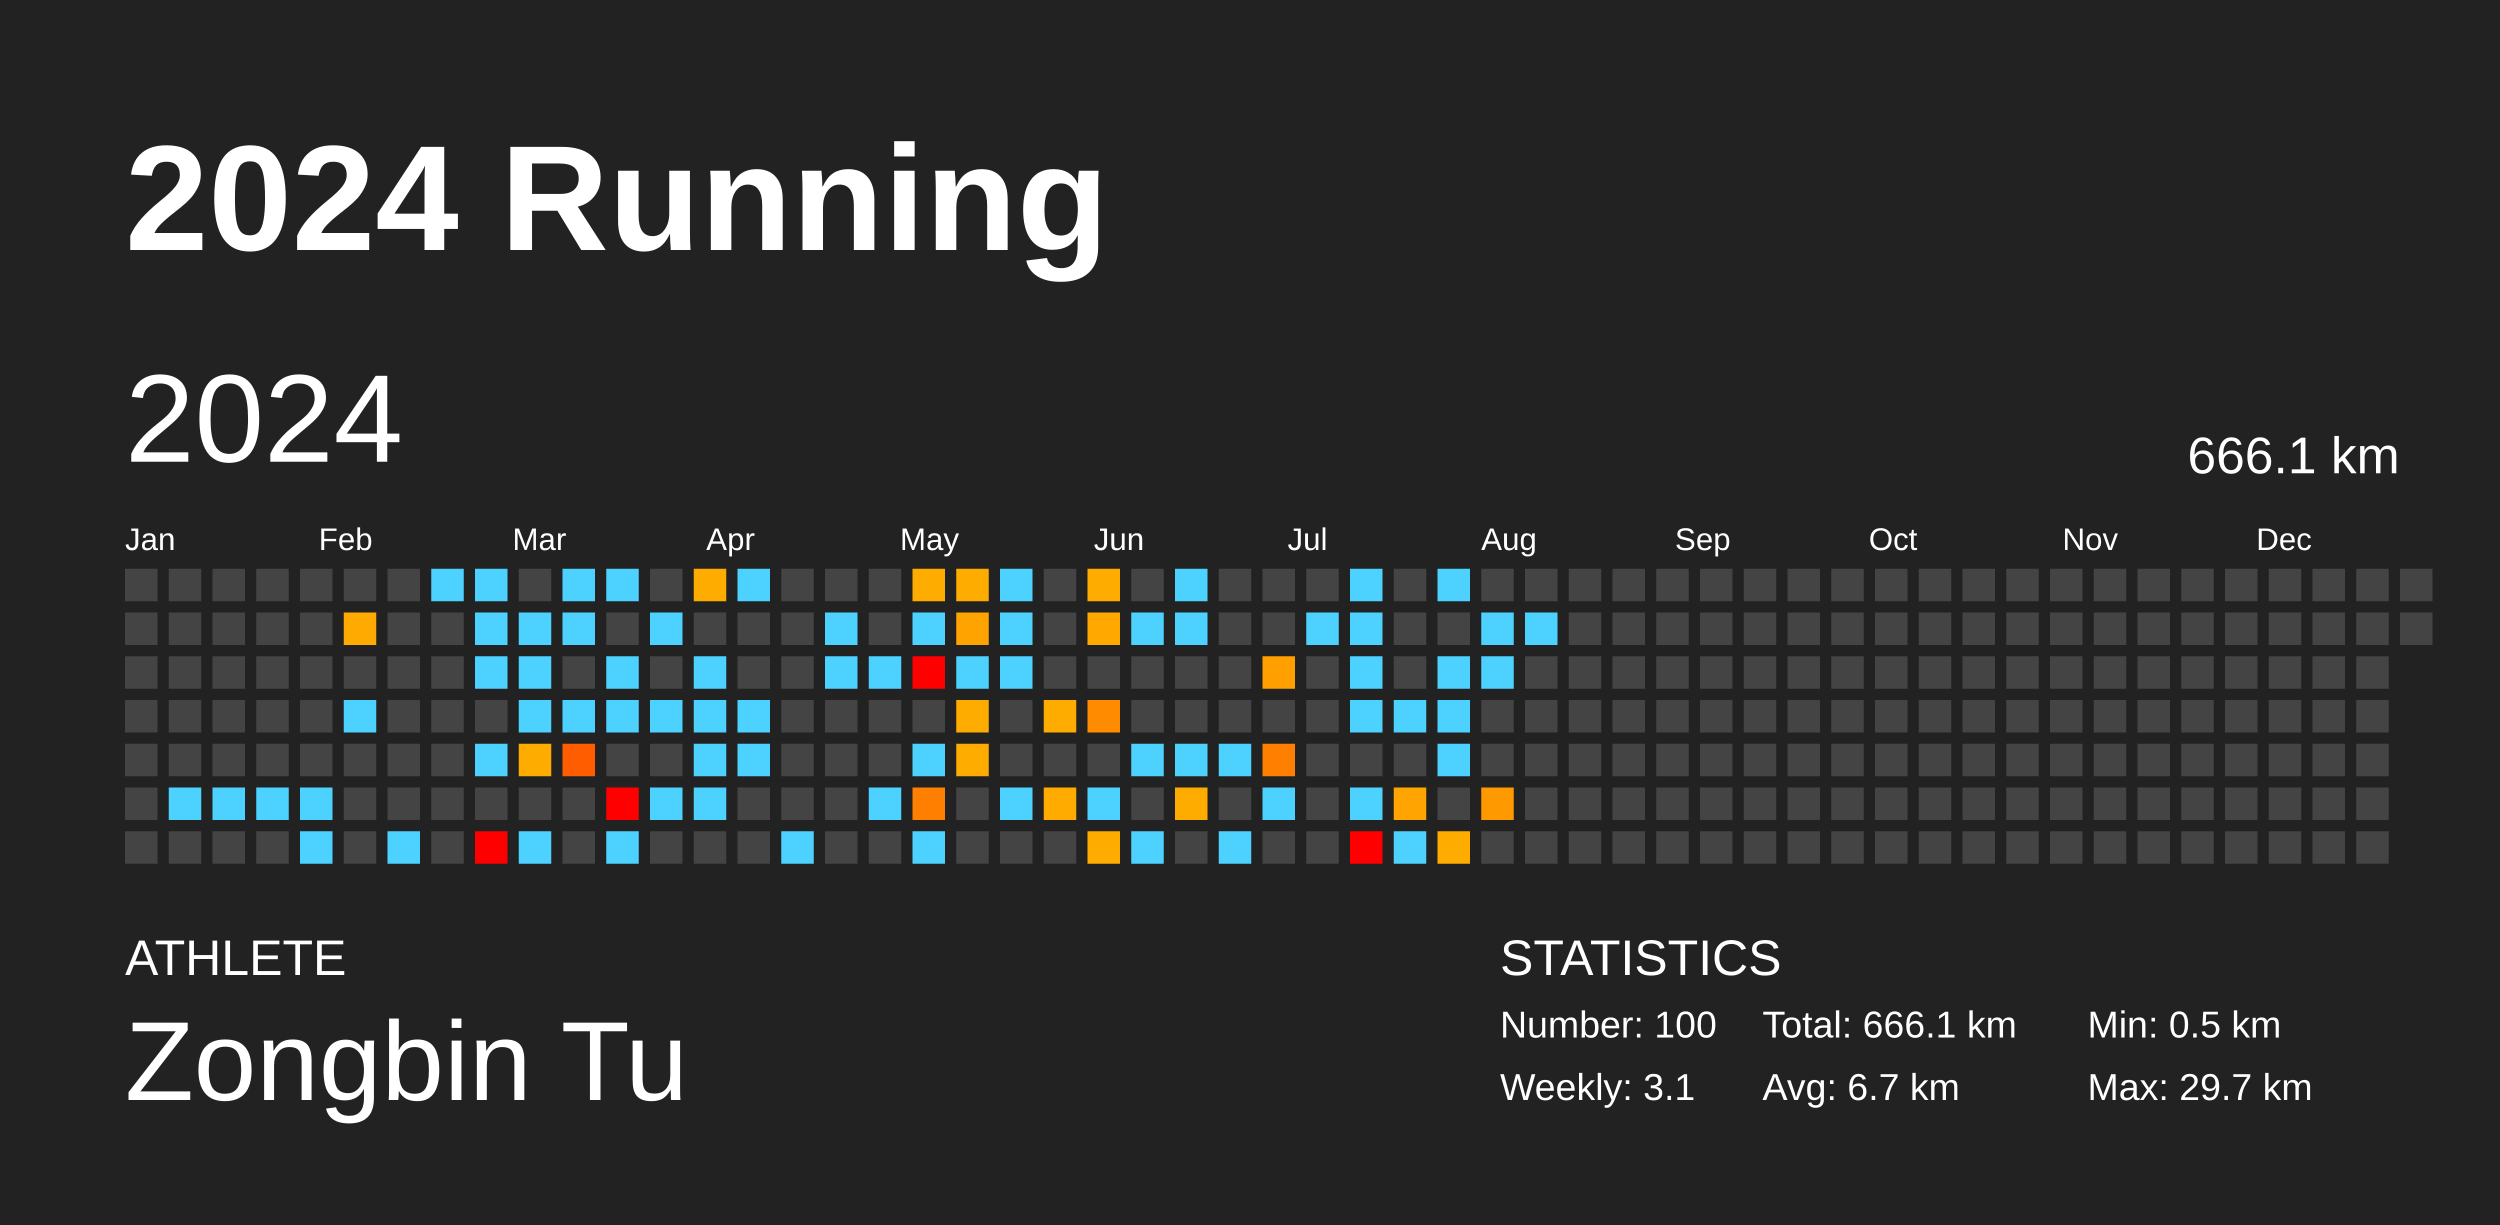
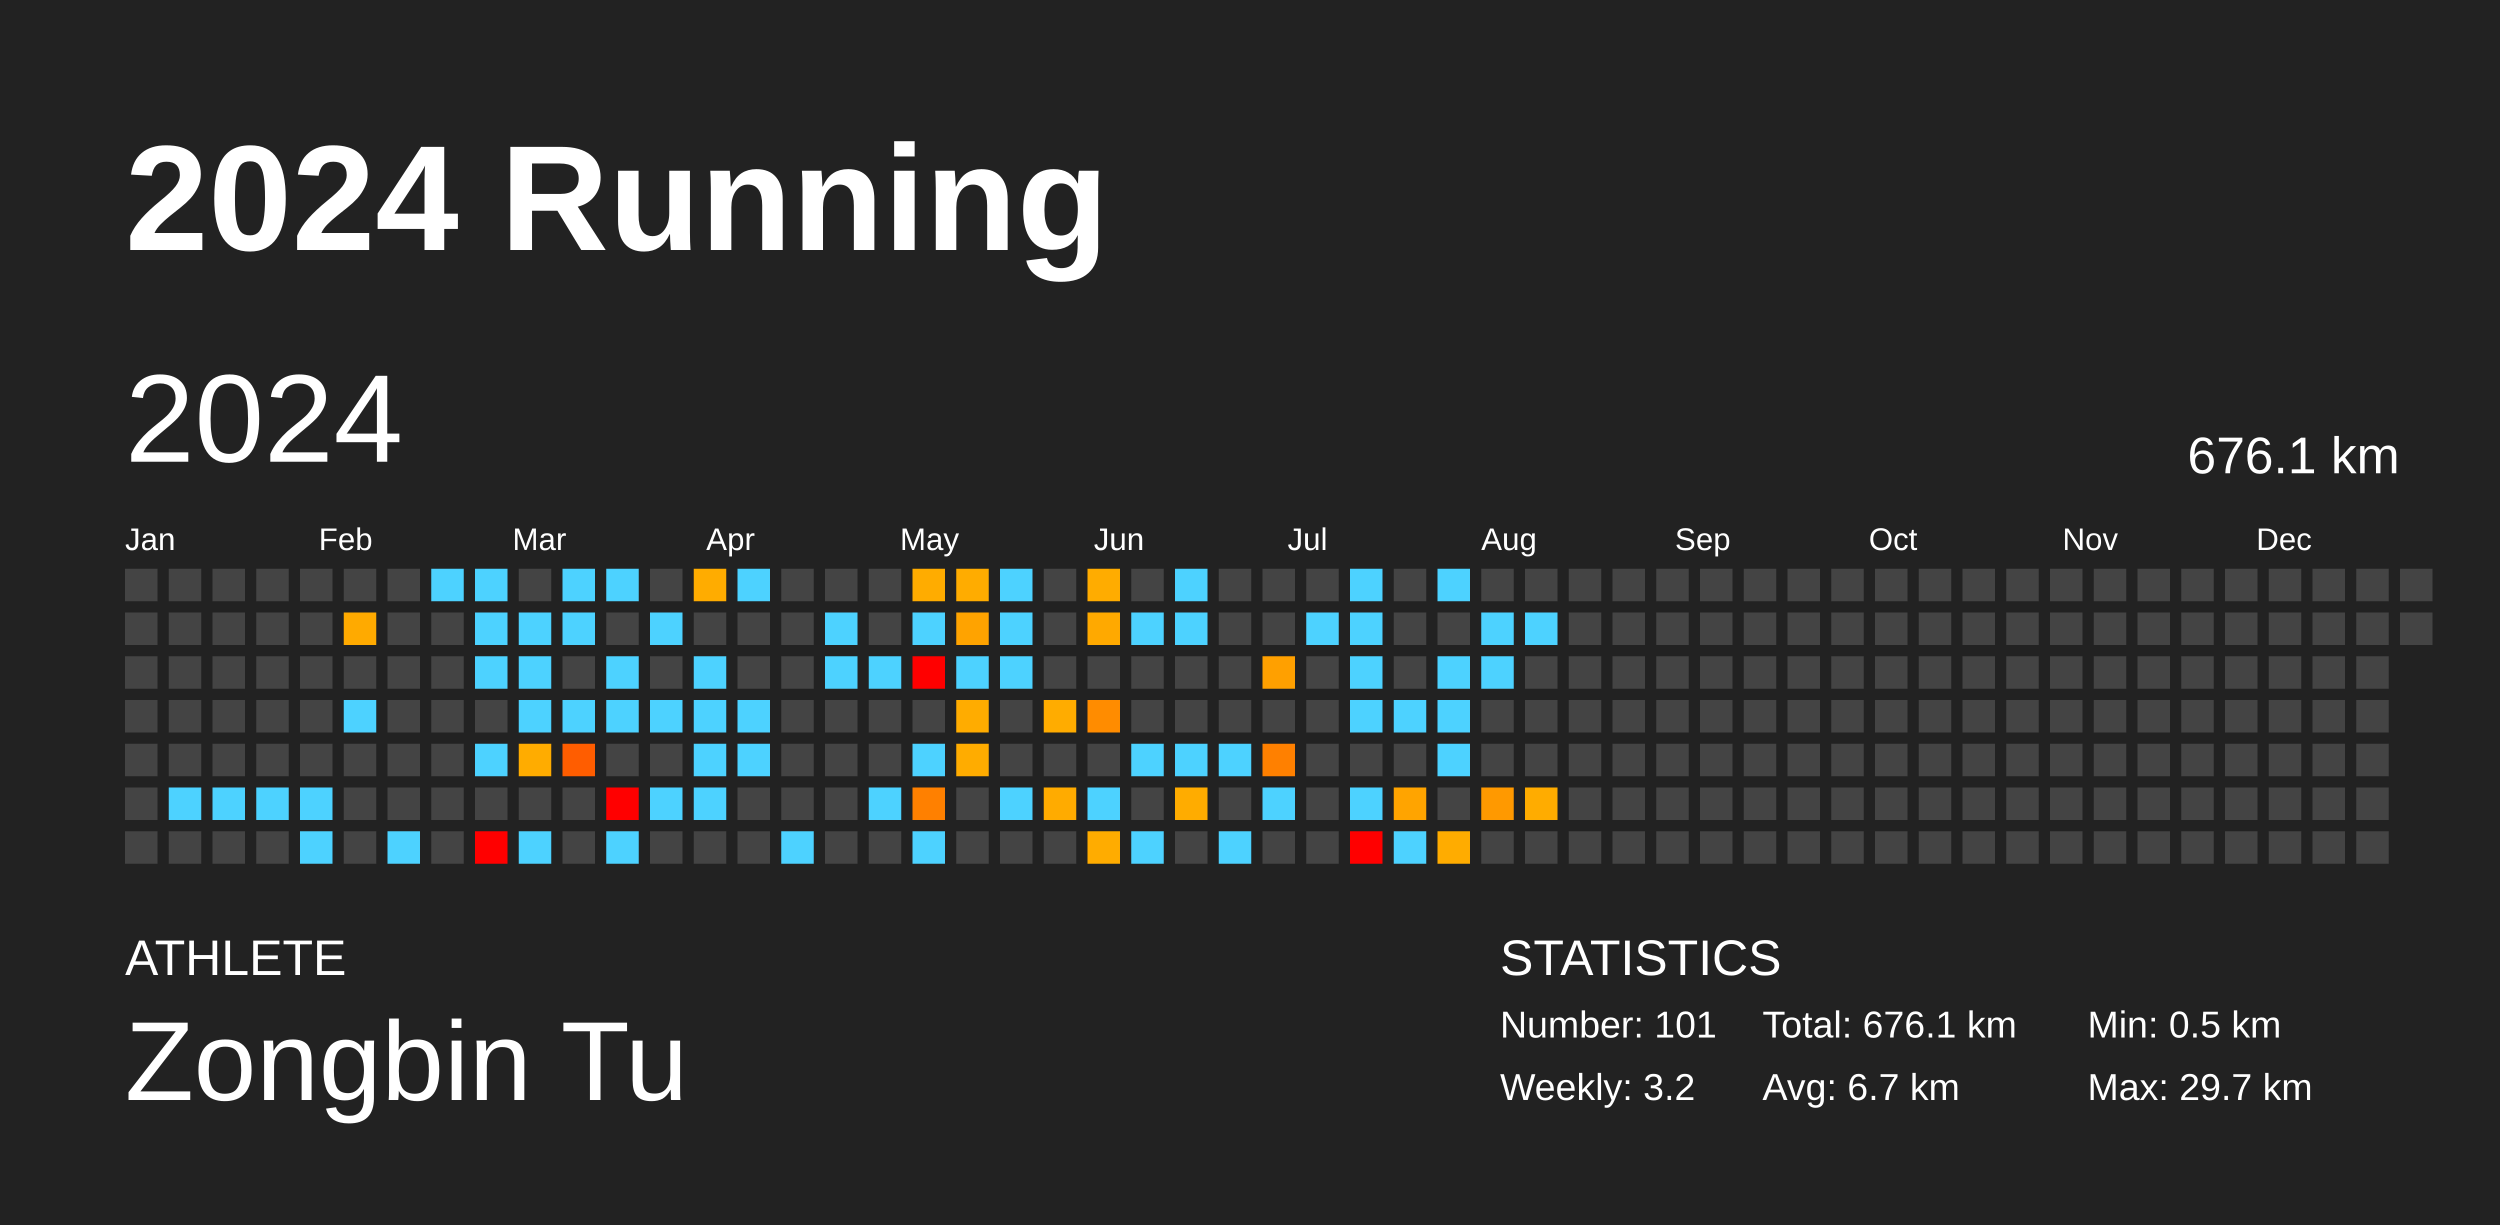
<svg xmlns="http://www.w3.org/2000/svg" baseProfile="full" height="98mm" version="1.1" viewBox="0,0,200,98" width="200mm">
  <defs />
  <rect fill="#222222" height="98" width="200" x="0" y="0" />
  <text fill="#FFFFFF" style="font-size:12px; font-family:Arial; font-weight:bold;" x="10" y="20">2024 Running</text>
  <text fill="#FFFFFF" style="font-size:4px; font-family:Arial" x="10" y="78">ATHLETE</text>
  <text fill="#FFFFFF" style="font-size:9px; font-family:Arial" x="10" y="88">Zongbin Tu</text>
  <text fill="#FFFFFF" style="font-size:4px; font-family:Arial" x="120" y="78">STATISTICS</text>
-   <text fill="#FFFFFF" style="font-size:3px; font-family:Arial" x="120" y="83">Number: 100</text>
-   <text fill="#FFFFFF" style="font-size:3px; font-family:Arial" x="120" y="88">Weekly: 3.1</text>
-   <text fill="#FFFFFF" style="font-size:3px; font-family:Arial" x="141" y="83">Total: 666.1 km</text>
+   <text fill="#FFFFFF" style="font-size:3px; font-family:Arial" x="120" y="83">Number: 101</text>
+   <text fill="#FFFFFF" style="font-size:3px; font-family:Arial" x="120" y="88">Weekly: 3.2</text>
+   <text fill="#FFFFFF" style="font-size:3px; font-family:Arial" x="141" y="83">Total: 676.1 km</text>
  <text fill="#FFFFFF" style="font-size:3px; font-family:Arial" x="141" y="88">Avg: 6.7 km</text>
  <text fill="#FFFFFF" style="font-size:3px; font-family:Arial" x="167" y="83">Min: 0.5 km</text>
  <text fill="#FFFFFF" style="font-size:3px; font-family:Arial" x="167" y="88">Max: 29.7 km</text>
  <text dominant-baseline="hanging" fill="#FFFFFF" style="font-size:10.0px; font-family:Arial;" x="10" y="30">2024</text>
-   <text dominant-baseline="hanging" fill="#FFFFFF" style="font-size:4.125px; font-family:Arial;" x="175" y="35">666.1 km</text>
+   <text dominant-baseline="hanging" fill="#FFFFFF" style="font-size:4.125px; font-family:Arial;" x="175" y="35">676.1 km</text>
  <text fill="#FFFFFF" style="font-size:2.5px; font-family:Arial" x="10.0" y="44">Jan</text>
  <text fill="#FFFFFF" style="font-size:2.5px; font-family:Arial" x="25.5" y="44">Feb</text>
  <text fill="#FFFFFF" style="font-size:2.5px; font-family:Arial" x="41.0" y="44">Mar</text>
  <text fill="#FFFFFF" style="font-size:2.5px; font-family:Arial" x="56.5" y="44">Apr</text>
  <text fill="#FFFFFF" style="font-size:2.5px; font-family:Arial" x="72.0" y="44">May</text>
  <text fill="#FFFFFF" style="font-size:2.5px; font-family:Arial" x="87.5" y="44">Jun</text>
  <text fill="#FFFFFF" style="font-size:2.5px; font-family:Arial" x="103.0" y="44">Jul</text>
  <text fill="#FFFFFF" style="font-size:2.5px; font-family:Arial" x="118.5" y="44">Aug</text>
  <text fill="#FFFFFF" style="font-size:2.5px; font-family:Arial" x="134.0" y="44">Sep</text>
  <text fill="#FFFFFF" style="font-size:2.5px; font-family:Arial" x="149.5" y="44">Oct</text>
  <text fill="#FFFFFF" style="font-size:2.5px; font-family:Arial" x="165.0" y="44">Nov</text>
  <text fill="#FFFFFF" style="font-size:2.5px; font-family:Arial" x="180.5" y="44">Dec</text>
  <rect fill="#444444" height="2.6" width="2.6" x="10.0" y="45.5" />
  <rect fill="#444444" height="2.6" width="2.6" x="10.0" y="49.0" />
  <rect fill="#444444" height="2.6" width="2.6" x="10.0" y="52.5" />
  <rect fill="#444444" height="2.6" width="2.6" x="10.0" y="56.0" />
  <rect fill="#444444" height="2.6" width="2.6" x="10.0" y="59.5" />
  <rect fill="#444444" height="2.6" width="2.6" x="10.0" y="63.0" />
  <rect fill="#444444" height="2.6" width="2.6" x="10.0" y="66.5" />
  <rect fill="#444444" height="2.6" width="2.6" x="13.5" y="45.5" />
  <rect fill="#444444" height="2.6" width="2.6" x="13.5" y="49.0" />
  <rect fill="#444444" height="2.6" width="2.6" x="13.5" y="52.5" />
  <rect fill="#444444" height="2.6" width="2.6" x="13.5" y="56.0" />
  <rect fill="#444444" height="2.6" width="2.6" x="13.5" y="59.5" />
  <rect fill="#4dd2ff" height="2.6" width="2.6" x="13.5" y="63.0" />
  <rect fill="#444444" height="2.6" width="2.6" x="13.5" y="66.5" />
  <rect fill="#444444" height="2.6" width="2.6" x="17.0" y="45.5" />
  <rect fill="#444444" height="2.6" width="2.6" x="17.0" y="49.0" />
  <rect fill="#444444" height="2.6" width="2.6" x="17.0" y="52.5" />
  <rect fill="#444444" height="2.6" width="2.6" x="17.0" y="56.0" />
  <rect fill="#444444" height="2.6" width="2.6" x="17.0" y="59.5" />
  <rect fill="#4dd2ff" height="2.6" width="2.6" x="17.0" y="63.0" />
  <rect fill="#444444" height="2.6" width="2.6" x="17.0" y="66.5" />
  <rect fill="#444444" height="2.6" width="2.6" x="20.5" y="45.5" />
  <rect fill="#444444" height="2.6" width="2.6" x="20.5" y="49.0" />
  <rect fill="#444444" height="2.6" width="2.6" x="20.5" y="52.5" />
  <rect fill="#444444" height="2.6" width="2.6" x="20.5" y="56.0" />
  <rect fill="#444444" height="2.6" width="2.6" x="20.5" y="59.5" />
  <rect fill="#4dd2ff" height="2.6" width="2.6" x="20.5" y="63.0" />
  <rect fill="#444444" height="2.6" width="2.6" x="20.5" y="66.5" />
  <rect fill="#444444" height="2.6" width="2.6" x="24.0" y="45.5" />
  <rect fill="#444444" height="2.6" width="2.6" x="24.0" y="49.0" />
  <rect fill="#444444" height="2.6" width="2.6" x="24.0" y="52.5" />
  <rect fill="#444444" height="2.6" width="2.6" x="24.0" y="56.0" />
  <rect fill="#444444" height="2.6" width="2.6" x="24.0" y="59.5" />
  <rect fill="#4dd2ff" height="2.6" width="2.6" x="24.0" y="63.0" />
  <rect fill="#4dd2ff" height="2.6" width="2.6" x="24.0" y="66.5" />
  <rect fill="#444444" height="2.6" width="2.6" x="27.5" y="45.5" />
  <rect fill="#ffaa00" height="2.6" width="2.6" x="27.5" y="49.0" />
  <rect fill="#444444" height="2.6" width="2.6" x="27.5" y="52.5" />
  <rect fill="#4dd2ff" height="2.6" width="2.6" x="27.5" y="56.0" />
  <rect fill="#444444" height="2.6" width="2.6" x="27.5" y="59.5" />
  <rect fill="#444444" height="2.6" width="2.6" x="27.5" y="63.0" />
  <rect fill="#444444" height="2.6" width="2.6" x="27.5" y="66.5" />
  <rect fill="#444444" height="2.6" width="2.6" x="31.0" y="45.5" />
  <rect fill="#444444" height="2.6" width="2.6" x="31.0" y="49.0" />
  <rect fill="#444444" height="2.6" width="2.6" x="31.0" y="52.5" />
  <rect fill="#444444" height="2.6" width="2.6" x="31.0" y="56.0" />
  <rect fill="#444444" height="2.6" width="2.6" x="31.0" y="59.5" />
  <rect fill="#444444" height="2.6" width="2.6" x="31.0" y="63.0" />
  <rect fill="#4dd2ff" height="2.6" width="2.6" x="31.0" y="66.5" />
  <rect fill="#4dd2ff" height="2.6" width="2.6" x="34.5" y="45.5" />
  <rect fill="#444444" height="2.6" width="2.6" x="34.5" y="49.0" />
  <rect fill="#444444" height="2.6" width="2.6" x="34.5" y="52.5" />
  <rect fill="#444444" height="2.6" width="2.6" x="34.5" y="56.0" />
  <rect fill="#444444" height="2.6" width="2.6" x="34.5" y="59.5" />
  <rect fill="#444444" height="2.6" width="2.6" x="34.5" y="63.0" />
  <rect fill="#444444" height="2.6" width="2.6" x="34.5" y="66.5" />
  <rect fill="#4dd2ff" height="2.6" width="2.6" x="38.0" y="45.5" />
  <rect fill="#4dd2ff" height="2.6" width="2.6" x="38.0" y="49.0" />
  <rect fill="#4dd2ff" height="2.6" width="2.6" x="38.0" y="52.5" />
  <rect fill="#444444" height="2.6" width="2.6" x="38.0" y="56.0" />
  <rect fill="#4dd2ff" height="2.6" width="2.6" x="38.0" y="59.5" />
  <rect fill="#444444" height="2.6" width="2.6" x="38.0" y="63.0" />
  <rect fill="red" height="2.6" width="2.6" x="38.0" y="66.5" />
  <rect fill="#444444" height="2.6" width="2.6" x="41.5" y="45.5" />
  <rect fill="#4dd2ff" height="2.6" width="2.6" x="41.5" y="49.0" />
  <rect fill="#4dd2ff" height="2.6" width="2.6" x="41.5" y="52.5" />
  <rect fill="#4dd2ff" height="2.6" width="2.6" x="41.5" y="56.0" />
  <rect fill="#ffac00" height="2.6" width="2.6" x="41.5" y="59.5" />
  <rect fill="#444444" height="2.6" width="2.6" x="41.5" y="63.0" />
  <rect fill="#4dd2ff" height="2.6" width="2.6" x="41.5" y="66.5" />
  <rect fill="#4dd2ff" height="2.6" width="2.6" x="45.0" y="45.5" />
  <rect fill="#4dd2ff" height="2.6" width="2.6" x="45.0" y="49.0" />
  <rect fill="#444444" height="2.6" width="2.6" x="45.0" y="52.5" />
  <rect fill="#4dd2ff" height="2.6" width="2.6" x="45.0" y="56.0" />
  <rect fill="#ff5d00" height="2.6" width="2.6" x="45.0" y="59.5" />
  <rect fill="#444444" height="2.6" width="2.6" x="45.0" y="63.0" />
  <rect fill="#444444" height="2.6" width="2.6" x="45.0" y="66.5" />
  <rect fill="#4dd2ff" height="2.6" width="2.6" x="48.5" y="45.5" />
  <rect fill="#444444" height="2.6" width="2.6" x="48.5" y="49.0" />
  <rect fill="#4dd2ff" height="2.6" width="2.6" x="48.5" y="52.5" />
  <rect fill="#4dd2ff" height="2.6" width="2.6" x="48.5" y="56.0" />
  <rect fill="#444444" height="2.6" width="2.6" x="48.5" y="59.5" />
  <rect fill="red" height="2.6" width="2.6" x="48.5" y="63.0" />
  <rect fill="#4dd2ff" height="2.6" width="2.6" x="48.5" y="66.5" />
  <rect fill="#444444" height="2.6" width="2.6" x="52.0" y="45.5" />
  <rect fill="#4dd2ff" height="2.6" width="2.6" x="52.0" y="49.0" />
  <rect fill="#444444" height="2.6" width="2.6" x="52.0" y="52.5" />
  <rect fill="#4dd2ff" height="2.6" width="2.6" x="52.0" y="56.0" />
  <rect fill="#444444" height="2.6" width="2.6" x="52.0" y="59.5" />
  <rect fill="#4dd2ff" height="2.6" width="2.6" x="52.0" y="63.0" />
  <rect fill="#444444" height="2.6" width="2.6" x="52.0" y="66.5" />
  <rect fill="#ffac00" height="2.6" width="2.6" x="55.5" y="45.5" />
  <rect fill="#444444" height="2.6" width="2.6" x="55.5" y="49.0" />
  <rect fill="#4dd2ff" height="2.6" width="2.6" x="55.5" y="52.5" />
  <rect fill="#4dd2ff" height="2.6" width="2.6" x="55.5" y="56.0" />
  <rect fill="#4dd2ff" height="2.6" width="2.6" x="55.5" y="59.5" />
  <rect fill="#4dd2ff" height="2.6" width="2.6" x="55.5" y="63.0" />
  <rect fill="#444444" height="2.6" width="2.6" x="55.5" y="66.5" />
  <rect fill="#4dd2ff" height="2.6" width="2.6" x="59.0" y="45.5" />
  <rect fill="#444444" height="2.6" width="2.6" x="59.0" y="49.0" />
  <rect fill="#444444" height="2.6" width="2.6" x="59.0" y="52.5" />
  <rect fill="#4dd2ff" height="2.6" width="2.6" x="59.0" y="56.0" />
  <rect fill="#4dd2ff" height="2.6" width="2.6" x="59.0" y="59.5" />
  <rect fill="#444444" height="2.6" width="2.6" x="59.0" y="63.0" />
  <rect fill="#444444" height="2.6" width="2.6" x="59.0" y="66.5" />
  <rect fill="#444444" height="2.6" width="2.6" x="62.5" y="45.5" />
  <rect fill="#444444" height="2.6" width="2.6" x="62.5" y="49.0" />
  <rect fill="#444444" height="2.6" width="2.6" x="62.5" y="52.5" />
  <rect fill="#444444" height="2.6" width="2.6" x="62.5" y="56.0" />
  <rect fill="#444444" height="2.6" width="2.6" x="62.5" y="59.5" />
  <rect fill="#444444" height="2.6" width="2.6" x="62.5" y="63.0" />
  <rect fill="#4dd2ff" height="2.6" width="2.6" x="62.5" y="66.5" />
  <rect fill="#444444" height="2.6" width="2.6" x="66.0" y="45.5" />
  <rect fill="#4dd2ff" height="2.6" width="2.6" x="66.0" y="49.0" />
  <rect fill="#4dd2ff" height="2.6" width="2.6" x="66.0" y="52.5" />
  <rect fill="#444444" height="2.6" width="2.6" x="66.0" y="56.0" />
  <rect fill="#444444" height="2.6" width="2.6" x="66.0" y="59.5" />
  <rect fill="#444444" height="2.6" width="2.6" x="66.0" y="63.0" />
  <rect fill="#444444" height="2.6" width="2.6" x="66.0" y="66.5" />
  <rect fill="#444444" height="2.6" width="2.6" x="69.5" y="45.5" />
  <rect fill="#444444" height="2.6" width="2.6" x="69.5" y="49.0" />
  <rect fill="#4dd2ff" height="2.6" width="2.6" x="69.5" y="52.5" />
  <rect fill="#444444" height="2.6" width="2.6" x="69.5" y="56.0" />
  <rect fill="#444444" height="2.6" width="2.6" x="69.5" y="59.5" />
  <rect fill="#4dd2ff" height="2.6" width="2.6" x="69.5" y="63.0" />
  <rect fill="#444444" height="2.6" width="2.6" x="69.5" y="66.5" />
  <rect fill="#ffac00" height="2.6" width="2.6" x="73.0" y="45.5" />
  <rect fill="#4dd2ff" height="2.6" width="2.6" x="73.0" y="49.0" />
  <rect fill="red" height="2.6" width="2.6" x="73.0" y="52.5" />
  <rect fill="#444444" height="2.6" width="2.6" x="73.0" y="56.0" />
  <rect fill="#4dd2ff" height="2.6" width="2.6" x="73.0" y="59.5" />
  <rect fill="#ff8000" height="2.6" width="2.6" x="73.0" y="63.0" />
  <rect fill="#4dd2ff" height="2.6" width="2.6" x="73.0" y="66.5" />
  <rect fill="#ffac00" height="2.6" width="2.6" x="76.5" y="45.5" />
  <rect fill="#ffa300" height="2.6" width="2.6" x="76.5" y="49.0" />
  <rect fill="#4dd2ff" height="2.6" width="2.6" x="76.5" y="52.5" />
  <rect fill="#ffac00" height="2.6" width="2.6" x="76.5" y="56.0" />
  <rect fill="#ffac00" height="2.6" width="2.6" x="76.5" y="59.5" />
  <rect fill="#444444" height="2.6" width="2.6" x="76.5" y="63.0" />
  <rect fill="#444444" height="2.6" width="2.6" x="76.5" y="66.5" />
  <rect fill="#4dd2ff" height="2.6" width="2.6" x="80.0" y="45.5" />
  <rect fill="#4dd2ff" height="2.6" width="2.6" x="80.0" y="49.0" />
  <rect fill="#4dd2ff" height="2.6" width="2.6" x="80.0" y="52.5" />
  <rect fill="#444444" height="2.6" width="2.6" x="80.0" y="56.0" />
  <rect fill="#444444" height="2.6" width="2.6" x="80.0" y="59.5" />
  <rect fill="#4dd2ff" height="2.6" width="2.6" x="80.0" y="63.0" />
  <rect fill="#444444" height="2.6" width="2.6" x="80.0" y="66.5" />
  <rect fill="#444444" height="2.6" width="2.6" x="83.5" y="45.5" />
  <rect fill="#444444" height="2.6" width="2.6" x="83.5" y="49.0" />
  <rect fill="#444444" height="2.6" width="2.6" x="83.5" y="52.5" />
  <rect fill="#ffac00" height="2.6" width="2.6" x="83.5" y="56.0" />
  <rect fill="#444444" height="2.6" width="2.6" x="83.5" y="59.5" />
  <rect fill="#ffab00" height="2.6" width="2.6" x="83.5" y="63.0" />
  <rect fill="#444444" height="2.6" width="2.6" x="83.5" y="66.5" />
  <rect fill="#ffac00" height="2.6" width="2.6" x="87.0" y="45.5" />
  <rect fill="#ffa900" height="2.6" width="2.6" x="87.0" y="49.0" />
  <rect fill="#444444" height="2.6" width="2.6" x="87.0" y="52.5" />
  <rect fill="#ff8c00" height="2.6" width="2.6" x="87.0" y="56.0" />
  <rect fill="#444444" height="2.6" width="2.6" x="87.0" y="59.5" />
  <rect fill="#4dd2ff" height="2.6" width="2.6" x="87.0" y="63.0" />
  <rect fill="#ffac00" height="2.6" width="2.6" x="87.0" y="66.5" />
  <rect fill="#444444" height="2.6" width="2.6" x="90.5" y="45.5" />
  <rect fill="#4dd2ff" height="2.6" width="2.6" x="90.5" y="49.0" />
  <rect fill="#444444" height="2.6" width="2.6" x="90.5" y="52.5" />
  <rect fill="#444444" height="2.6" width="2.6" x="90.5" y="56.0" />
  <rect fill="#4dd2ff" height="2.6" width="2.6" x="90.5" y="59.5" />
  <rect fill="#444444" height="2.6" width="2.6" x="90.5" y="63.0" />
  <rect fill="#4dd2ff" height="2.6" width="2.6" x="90.5" y="66.5" />
  <rect fill="#4dd2ff" height="2.6" width="2.6" x="94.0" y="45.5" />
  <rect fill="#4dd2ff" height="2.6" width="2.6" x="94.0" y="49.0" />
  <rect fill="#444444" height="2.6" width="2.6" x="94.0" y="52.5" />
  <rect fill="#444444" height="2.6" width="2.6" x="94.0" y="56.0" />
  <rect fill="#4dd2ff" height="2.6" width="2.6" x="94.0" y="59.5" />
  <rect fill="#ffac00" height="2.6" width="2.6" x="94.0" y="63.0" />
  <rect fill="#444444" height="2.6" width="2.6" x="94.0" y="66.5" />
  <rect fill="#444444" height="2.6" width="2.6" x="97.5" y="45.5" />
  <rect fill="#444444" height="2.6" width="2.6" x="97.5" y="49.0" />
  <rect fill="#444444" height="2.6" width="2.6" x="97.5" y="52.5" />
  <rect fill="#444444" height="2.6" width="2.6" x="97.5" y="56.0" />
  <rect fill="#4dd2ff" height="2.6" width="2.6" x="97.5" y="59.5" />
  <rect fill="#444444" height="2.6" width="2.6" x="97.5" y="63.0" />
  <rect fill="#4dd2ff" height="2.6" width="2.6" x="97.5" y="66.5" />
  <rect fill="#444444" height="2.6" width="2.6" x="101.0" y="45.5" />
  <rect fill="#444444" height="2.6" width="2.6" x="101.0" y="49.0" />
  <rect fill="#ffa000" height="2.6" width="2.6" x="101.0" y="52.5" />
  <rect fill="#444444" height="2.6" width="2.6" x="101.0" y="56.0" />
  <rect fill="#ff8000" height="2.6" width="2.6" x="101.0" y="59.5" />
  <rect fill="#4dd2ff" height="2.6" width="2.6" x="101.0" y="63.0" />
  <rect fill="#444444" height="2.6" width="2.6" x="101.0" y="66.5" />
  <rect fill="#444444" height="2.6" width="2.6" x="104.5" y="45.5" />
  <rect fill="#4dd2ff" height="2.6" width="2.6" x="104.5" y="49.0" />
  <rect fill="#444444" height="2.6" width="2.6" x="104.5" y="52.5" />
  <rect fill="#444444" height="2.6" width="2.6" x="104.5" y="56.0" />
  <rect fill="#444444" height="2.6" width="2.6" x="104.5" y="59.5" />
  <rect fill="#444444" height="2.6" width="2.6" x="104.5" y="63.0" />
  <rect fill="#444444" height="2.6" width="2.6" x="104.5" y="66.5" />
  <rect fill="#4dd2ff" height="2.6" width="2.6" x="108.0" y="45.5" />
  <rect fill="#4dd2ff" height="2.6" width="2.6" x="108.0" y="49.0" />
  <rect fill="#4dd2ff" height="2.6" width="2.6" x="108.0" y="52.5" />
  <rect fill="#4dd2ff" height="2.6" width="2.6" x="108.0" y="56.0" />
  <rect fill="#444444" height="2.6" width="2.6" x="108.0" y="59.5" />
  <rect fill="#4dd2ff" height="2.6" width="2.6" x="108.0" y="63.0" />
  <rect fill="red" height="2.6" width="2.6" x="108.0" y="66.5" />
  <rect fill="#444444" height="2.6" width="2.6" x="111.5" y="45.5" />
  <rect fill="#444444" height="2.6" width="2.6" x="111.5" y="49.0" />
  <rect fill="#444444" height="2.6" width="2.6" x="111.5" y="52.5" />
  <rect fill="#4dd2ff" height="2.6" width="2.6" x="111.5" y="56.0" />
  <rect fill="#444444" height="2.6" width="2.6" x="111.5" y="59.5" />
  <rect fill="#ffa400" height="2.6" width="2.6" x="111.5" y="63.0" />
  <rect fill="#4dd2ff" height="2.6" width="2.6" x="111.5" y="66.5" />
  <rect fill="#4dd2ff" height="2.6" width="2.6" x="115.0" y="45.5" />
  <rect fill="#444444" height="2.6" width="2.6" x="115.0" y="49.0" />
  <rect fill="#4dd2ff" height="2.6" width="2.6" x="115.0" y="52.5" />
  <rect fill="#4dd2ff" height="2.6" width="2.6" x="115.0" y="56.0" />
  <rect fill="#4dd2ff" height="2.6" width="2.6" x="115.0" y="59.5" />
  <rect fill="#444444" height="2.6" width="2.6" x="115.0" y="63.0" />
  <rect fill="#ffac00" height="2.6" width="2.6" x="115.0" y="66.5" />
  <rect fill="#444444" height="2.6" width="2.6" x="118.5" y="45.5" />
  <rect fill="#4dd2ff" height="2.6" width="2.6" x="118.5" y="49.0" />
  <rect fill="#4dd2ff" height="2.6" width="2.6" x="118.5" y="52.5" />
  <rect fill="#444444" height="2.6" width="2.6" x="118.5" y="56.0" />
  <rect fill="#444444" height="2.6" width="2.6" x="118.5" y="59.5" />
  <rect fill="#ff9900" height="2.6" width="2.6" x="118.5" y="63.0" />
  <rect fill="#444444" height="2.6" width="2.6" x="118.5" y="66.5" />
  <rect fill="#444444" height="2.6" width="2.6" x="122.0" y="45.5" />
  <rect fill="#4dd2ff" height="2.6" width="2.6" x="122.0" y="49.0" />
  <rect fill="#444444" height="2.6" width="2.6" x="122.0" y="52.5" />
  <rect fill="#444444" height="2.6" width="2.6" x="122.0" y="56.0" />
  <rect fill="#444444" height="2.6" width="2.6" x="122.0" y="59.5" />
-   <rect fill="#444444" height="2.6" width="2.6" x="122.0" y="63.0" />
+   <rect fill="#ffac00" height="2.6" width="2.6" x="122.0" y="63.0" />
  <rect fill="#444444" height="2.6" width="2.6" x="122.0" y="66.5" />
  <rect fill="#444444" height="2.6" width="2.6" x="125.5" y="45.5" />
  <rect fill="#444444" height="2.6" width="2.6" x="125.5" y="49.0" />
  <rect fill="#444444" height="2.6" width="2.6" x="125.5" y="52.5" />
  <rect fill="#444444" height="2.6" width="2.6" x="125.5" y="56.0" />
  <rect fill="#444444" height="2.6" width="2.6" x="125.5" y="59.5" />
  <rect fill="#444444" height="2.6" width="2.6" x="125.5" y="63.0" />
  <rect fill="#444444" height="2.6" width="2.6" x="125.5" y="66.5" />
  <rect fill="#444444" height="2.6" width="2.6" x="129.0" y="45.5" />
  <rect fill="#444444" height="2.6" width="2.6" x="129.0" y="49.0" />
  <rect fill="#444444" height="2.6" width="2.6" x="129.0" y="52.5" />
  <rect fill="#444444" height="2.6" width="2.6" x="129.0" y="56.0" />
  <rect fill="#444444" height="2.6" width="2.6" x="129.0" y="59.5" />
  <rect fill="#444444" height="2.6" width="2.6" x="129.0" y="63.0" />
  <rect fill="#444444" height="2.6" width="2.6" x="129.0" y="66.5" />
  <rect fill="#444444" height="2.6" width="2.6" x="132.5" y="45.5" />
  <rect fill="#444444" height="2.6" width="2.6" x="132.5" y="49.0" />
  <rect fill="#444444" height="2.6" width="2.6" x="132.5" y="52.5" />
  <rect fill="#444444" height="2.6" width="2.6" x="132.5" y="56.0" />
  <rect fill="#444444" height="2.6" width="2.6" x="132.5" y="59.5" />
  <rect fill="#444444" height="2.6" width="2.6" x="132.5" y="63.0" />
  <rect fill="#444444" height="2.6" width="2.6" x="132.5" y="66.5" />
  <rect fill="#444444" height="2.6" width="2.6" x="136.0" y="45.5" />
  <rect fill="#444444" height="2.6" width="2.6" x="136.0" y="49.0" />
  <rect fill="#444444" height="2.6" width="2.6" x="136.0" y="52.5" />
  <rect fill="#444444" height="2.6" width="2.6" x="136.0" y="56.0" />
  <rect fill="#444444" height="2.6" width="2.6" x="136.0" y="59.5" />
  <rect fill="#444444" height="2.6" width="2.6" x="136.0" y="63.0" />
  <rect fill="#444444" height="2.6" width="2.6" x="136.0" y="66.5" />
  <rect fill="#444444" height="2.6" width="2.6" x="139.5" y="45.5" />
  <rect fill="#444444" height="2.6" width="2.6" x="139.5" y="49.0" />
  <rect fill="#444444" height="2.6" width="2.6" x="139.5" y="52.5" />
  <rect fill="#444444" height="2.6" width="2.6" x="139.5" y="56.0" />
  <rect fill="#444444" height="2.6" width="2.6" x="139.5" y="59.5" />
  <rect fill="#444444" height="2.6" width="2.6" x="139.5" y="63.0" />
  <rect fill="#444444" height="2.6" width="2.6" x="139.5" y="66.5" />
  <rect fill="#444444" height="2.6" width="2.6" x="143.0" y="45.5" />
  <rect fill="#444444" height="2.6" width="2.6" x="143.0" y="49.0" />
  <rect fill="#444444" height="2.6" width="2.6" x="143.0" y="52.5" />
  <rect fill="#444444" height="2.6" width="2.6" x="143.0" y="56.0" />
  <rect fill="#444444" height="2.6" width="2.6" x="143.0" y="59.5" />
  <rect fill="#444444" height="2.6" width="2.6" x="143.0" y="63.0" />
  <rect fill="#444444" height="2.6" width="2.6" x="143.0" y="66.5" />
  <rect fill="#444444" height="2.6" width="2.6" x="146.5" y="45.5" />
  <rect fill="#444444" height="2.6" width="2.6" x="146.5" y="49.0" />
  <rect fill="#444444" height="2.6" width="2.6" x="146.5" y="52.5" />
  <rect fill="#444444" height="2.6" width="2.6" x="146.5" y="56.0" />
  <rect fill="#444444" height="2.6" width="2.6" x="146.5" y="59.5" />
  <rect fill="#444444" height="2.6" width="2.6" x="146.5" y="63.0" />
  <rect fill="#444444" height="2.6" width="2.6" x="146.5" y="66.5" />
  <rect fill="#444444" height="2.6" width="2.6" x="150.0" y="45.5" />
  <rect fill="#444444" height="2.6" width="2.6" x="150.0" y="49.0" />
  <rect fill="#444444" height="2.6" width="2.6" x="150.0" y="52.5" />
  <rect fill="#444444" height="2.6" width="2.6" x="150.0" y="56.0" />
  <rect fill="#444444" height="2.6" width="2.6" x="150.0" y="59.5" />
  <rect fill="#444444" height="2.6" width="2.6" x="150.0" y="63.0" />
  <rect fill="#444444" height="2.6" width="2.6" x="150.0" y="66.5" />
  <rect fill="#444444" height="2.6" width="2.6" x="153.5" y="45.5" />
  <rect fill="#444444" height="2.6" width="2.6" x="153.5" y="49.0" />
  <rect fill="#444444" height="2.6" width="2.6" x="153.5" y="52.5" />
  <rect fill="#444444" height="2.6" width="2.6" x="153.5" y="56.0" />
  <rect fill="#444444" height="2.6" width="2.6" x="153.5" y="59.5" />
  <rect fill="#444444" height="2.6" width="2.6" x="153.5" y="63.0" />
  <rect fill="#444444" height="2.6" width="2.6" x="153.5" y="66.5" />
  <rect fill="#444444" height="2.6" width="2.6" x="157.0" y="45.5" />
  <rect fill="#444444" height="2.6" width="2.6" x="157.0" y="49.0" />
  <rect fill="#444444" height="2.6" width="2.6" x="157.0" y="52.5" />
  <rect fill="#444444" height="2.6" width="2.6" x="157.0" y="56.0" />
  <rect fill="#444444" height="2.6" width="2.6" x="157.0" y="59.5" />
  <rect fill="#444444" height="2.6" width="2.6" x="157.0" y="63.0" />
  <rect fill="#444444" height="2.6" width="2.6" x="157.0" y="66.5" />
  <rect fill="#444444" height="2.6" width="2.6" x="160.5" y="45.5" />
  <rect fill="#444444" height="2.6" width="2.6" x="160.5" y="49.0" />
  <rect fill="#444444" height="2.6" width="2.6" x="160.5" y="52.5" />
  <rect fill="#444444" height="2.6" width="2.6" x="160.5" y="56.0" />
  <rect fill="#444444" height="2.6" width="2.6" x="160.5" y="59.5" />
  <rect fill="#444444" height="2.6" width="2.6" x="160.5" y="63.0" />
  <rect fill="#444444" height="2.6" width="2.6" x="160.5" y="66.5" />
  <rect fill="#444444" height="2.6" width="2.6" x="164.0" y="45.5" />
  <rect fill="#444444" height="2.6" width="2.6" x="164.0" y="49.0" />
  <rect fill="#444444" height="2.6" width="2.6" x="164.0" y="52.5" />
  <rect fill="#444444" height="2.6" width="2.6" x="164.0" y="56.0" />
  <rect fill="#444444" height="2.6" width="2.6" x="164.0" y="59.5" />
  <rect fill="#444444" height="2.6" width="2.6" x="164.0" y="63.0" />
  <rect fill="#444444" height="2.6" width="2.6" x="164.0" y="66.5" />
  <rect fill="#444444" height="2.6" width="2.6" x="167.5" y="45.5" />
  <rect fill="#444444" height="2.6" width="2.6" x="167.5" y="49.0" />
  <rect fill="#444444" height="2.6" width="2.6" x="167.5" y="52.5" />
  <rect fill="#444444" height="2.6" width="2.6" x="167.5" y="56.0" />
  <rect fill="#444444" height="2.6" width="2.6" x="167.5" y="59.5" />
  <rect fill="#444444" height="2.6" width="2.6" x="167.5" y="63.0" />
  <rect fill="#444444" height="2.6" width="2.6" x="167.5" y="66.5" />
  <rect fill="#444444" height="2.6" width="2.6" x="171.0" y="45.5" />
  <rect fill="#444444" height="2.6" width="2.6" x="171.0" y="49.0" />
  <rect fill="#444444" height="2.6" width="2.6" x="171.0" y="52.5" />
  <rect fill="#444444" height="2.6" width="2.6" x="171.0" y="56.0" />
  <rect fill="#444444" height="2.6" width="2.6" x="171.0" y="59.5" />
  <rect fill="#444444" height="2.6" width="2.6" x="171.0" y="63.0" />
  <rect fill="#444444" height="2.6" width="2.6" x="171.0" y="66.5" />
  <rect fill="#444444" height="2.6" width="2.6" x="174.5" y="45.5" />
  <rect fill="#444444" height="2.6" width="2.6" x="174.5" y="49.0" />
  <rect fill="#444444" height="2.6" width="2.6" x="174.5" y="52.5" />
  <rect fill="#444444" height="2.6" width="2.6" x="174.5" y="56.0" />
  <rect fill="#444444" height="2.6" width="2.6" x="174.5" y="59.5" />
  <rect fill="#444444" height="2.6" width="2.6" x="174.5" y="63.0" />
  <rect fill="#444444" height="2.6" width="2.6" x="174.5" y="66.5" />
  <rect fill="#444444" height="2.6" width="2.6" x="178.0" y="45.5" />
  <rect fill="#444444" height="2.6" width="2.6" x="178.0" y="49.0" />
  <rect fill="#444444" height="2.6" width="2.6" x="178.0" y="52.5" />
  <rect fill="#444444" height="2.6" width="2.6" x="178.0" y="56.0" />
  <rect fill="#444444" height="2.6" width="2.6" x="178.0" y="59.5" />
  <rect fill="#444444" height="2.6" width="2.6" x="178.0" y="63.0" />
  <rect fill="#444444" height="2.6" width="2.6" x="178.0" y="66.5" />
  <rect fill="#444444" height="2.6" width="2.6" x="181.5" y="45.5" />
  <rect fill="#444444" height="2.6" width="2.6" x="181.5" y="49.0" />
  <rect fill="#444444" height="2.6" width="2.6" x="181.5" y="52.5" />
  <rect fill="#444444" height="2.6" width="2.6" x="181.5" y="56.0" />
  <rect fill="#444444" height="2.6" width="2.6" x="181.5" y="59.5" />
  <rect fill="#444444" height="2.6" width="2.6" x="181.5" y="63.0" />
  <rect fill="#444444" height="2.6" width="2.6" x="181.5" y="66.5" />
  <rect fill="#444444" height="2.6" width="2.6" x="185.0" y="45.5" />
  <rect fill="#444444" height="2.6" width="2.6" x="185.0" y="49.0" />
  <rect fill="#444444" height="2.6" width="2.6" x="185.0" y="52.5" />
  <rect fill="#444444" height="2.6" width="2.6" x="185.0" y="56.0" />
  <rect fill="#444444" height="2.6" width="2.6" x="185.0" y="59.5" />
  <rect fill="#444444" height="2.6" width="2.6" x="185.0" y="63.0" />
  <rect fill="#444444" height="2.6" width="2.6" x="185.0" y="66.5" />
  <rect fill="#444444" height="2.6" width="2.6" x="188.5" y="45.5" />
  <rect fill="#444444" height="2.6" width="2.6" x="188.5" y="49.0" />
  <rect fill="#444444" height="2.6" width="2.6" x="188.5" y="52.5" />
  <rect fill="#444444" height="2.6" width="2.6" x="188.5" y="56.0" />
  <rect fill="#444444" height="2.6" width="2.6" x="188.5" y="59.5" />
  <rect fill="#444444" height="2.6" width="2.6" x="188.5" y="63.0" />
  <rect fill="#444444" height="2.6" width="2.6" x="188.5" y="66.5" />
  <rect fill="#444444" height="2.6" width="2.6" x="192.0" y="45.5" />
  <rect fill="#444444" height="2.6" width="2.6" x="192.0" y="49.0" />
</svg>
